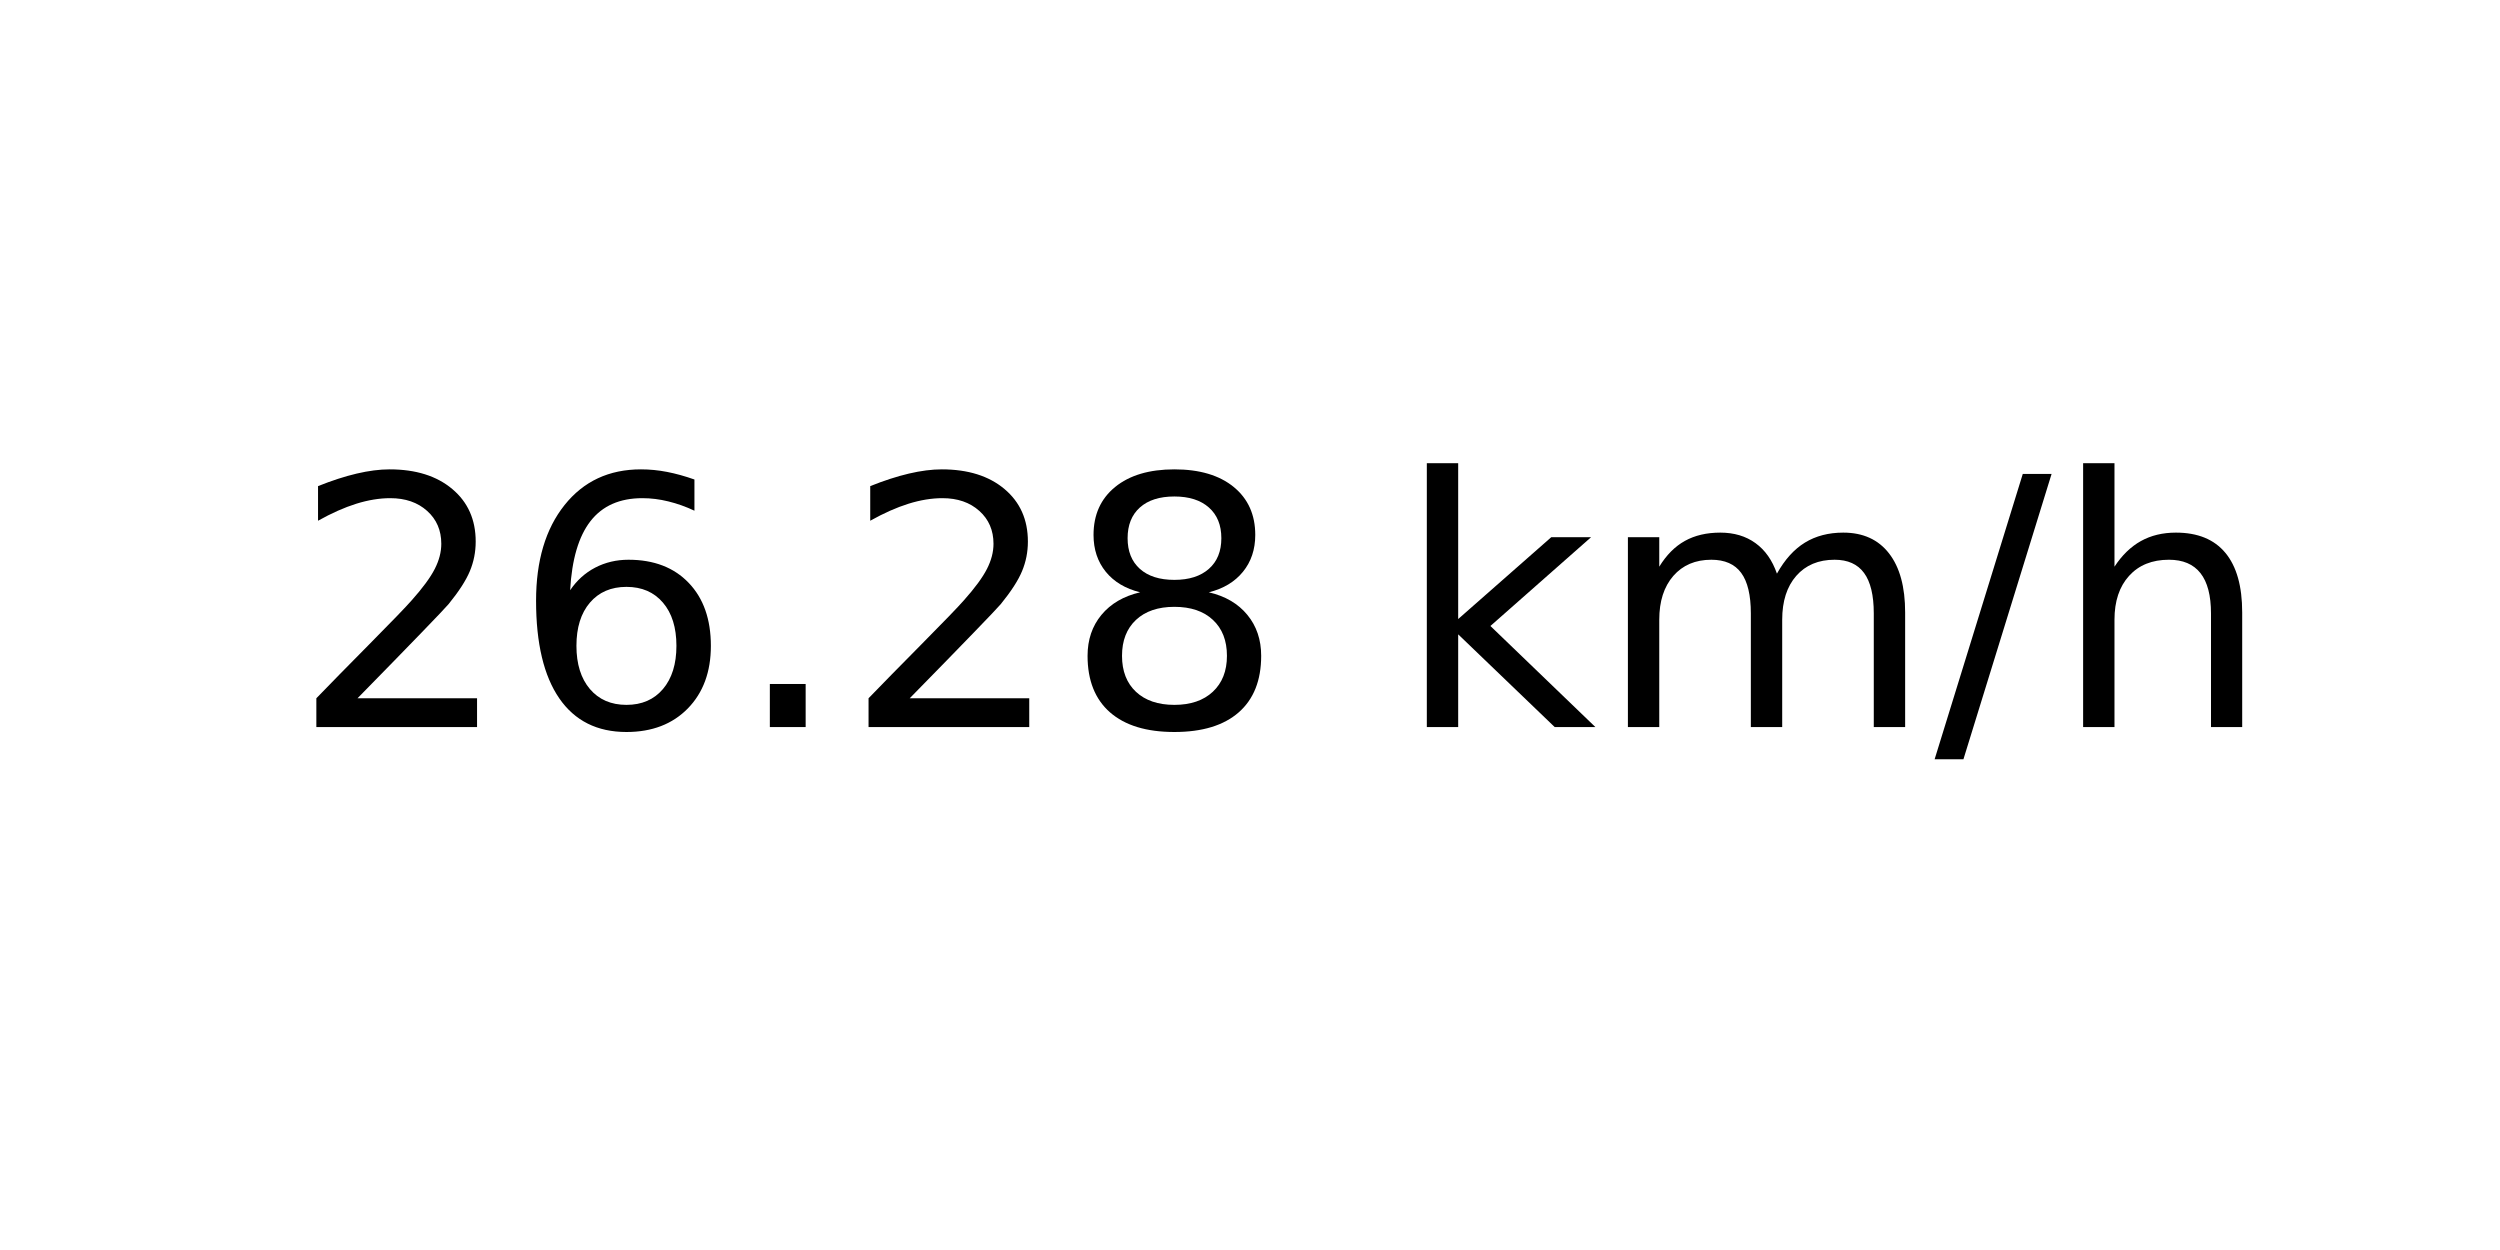
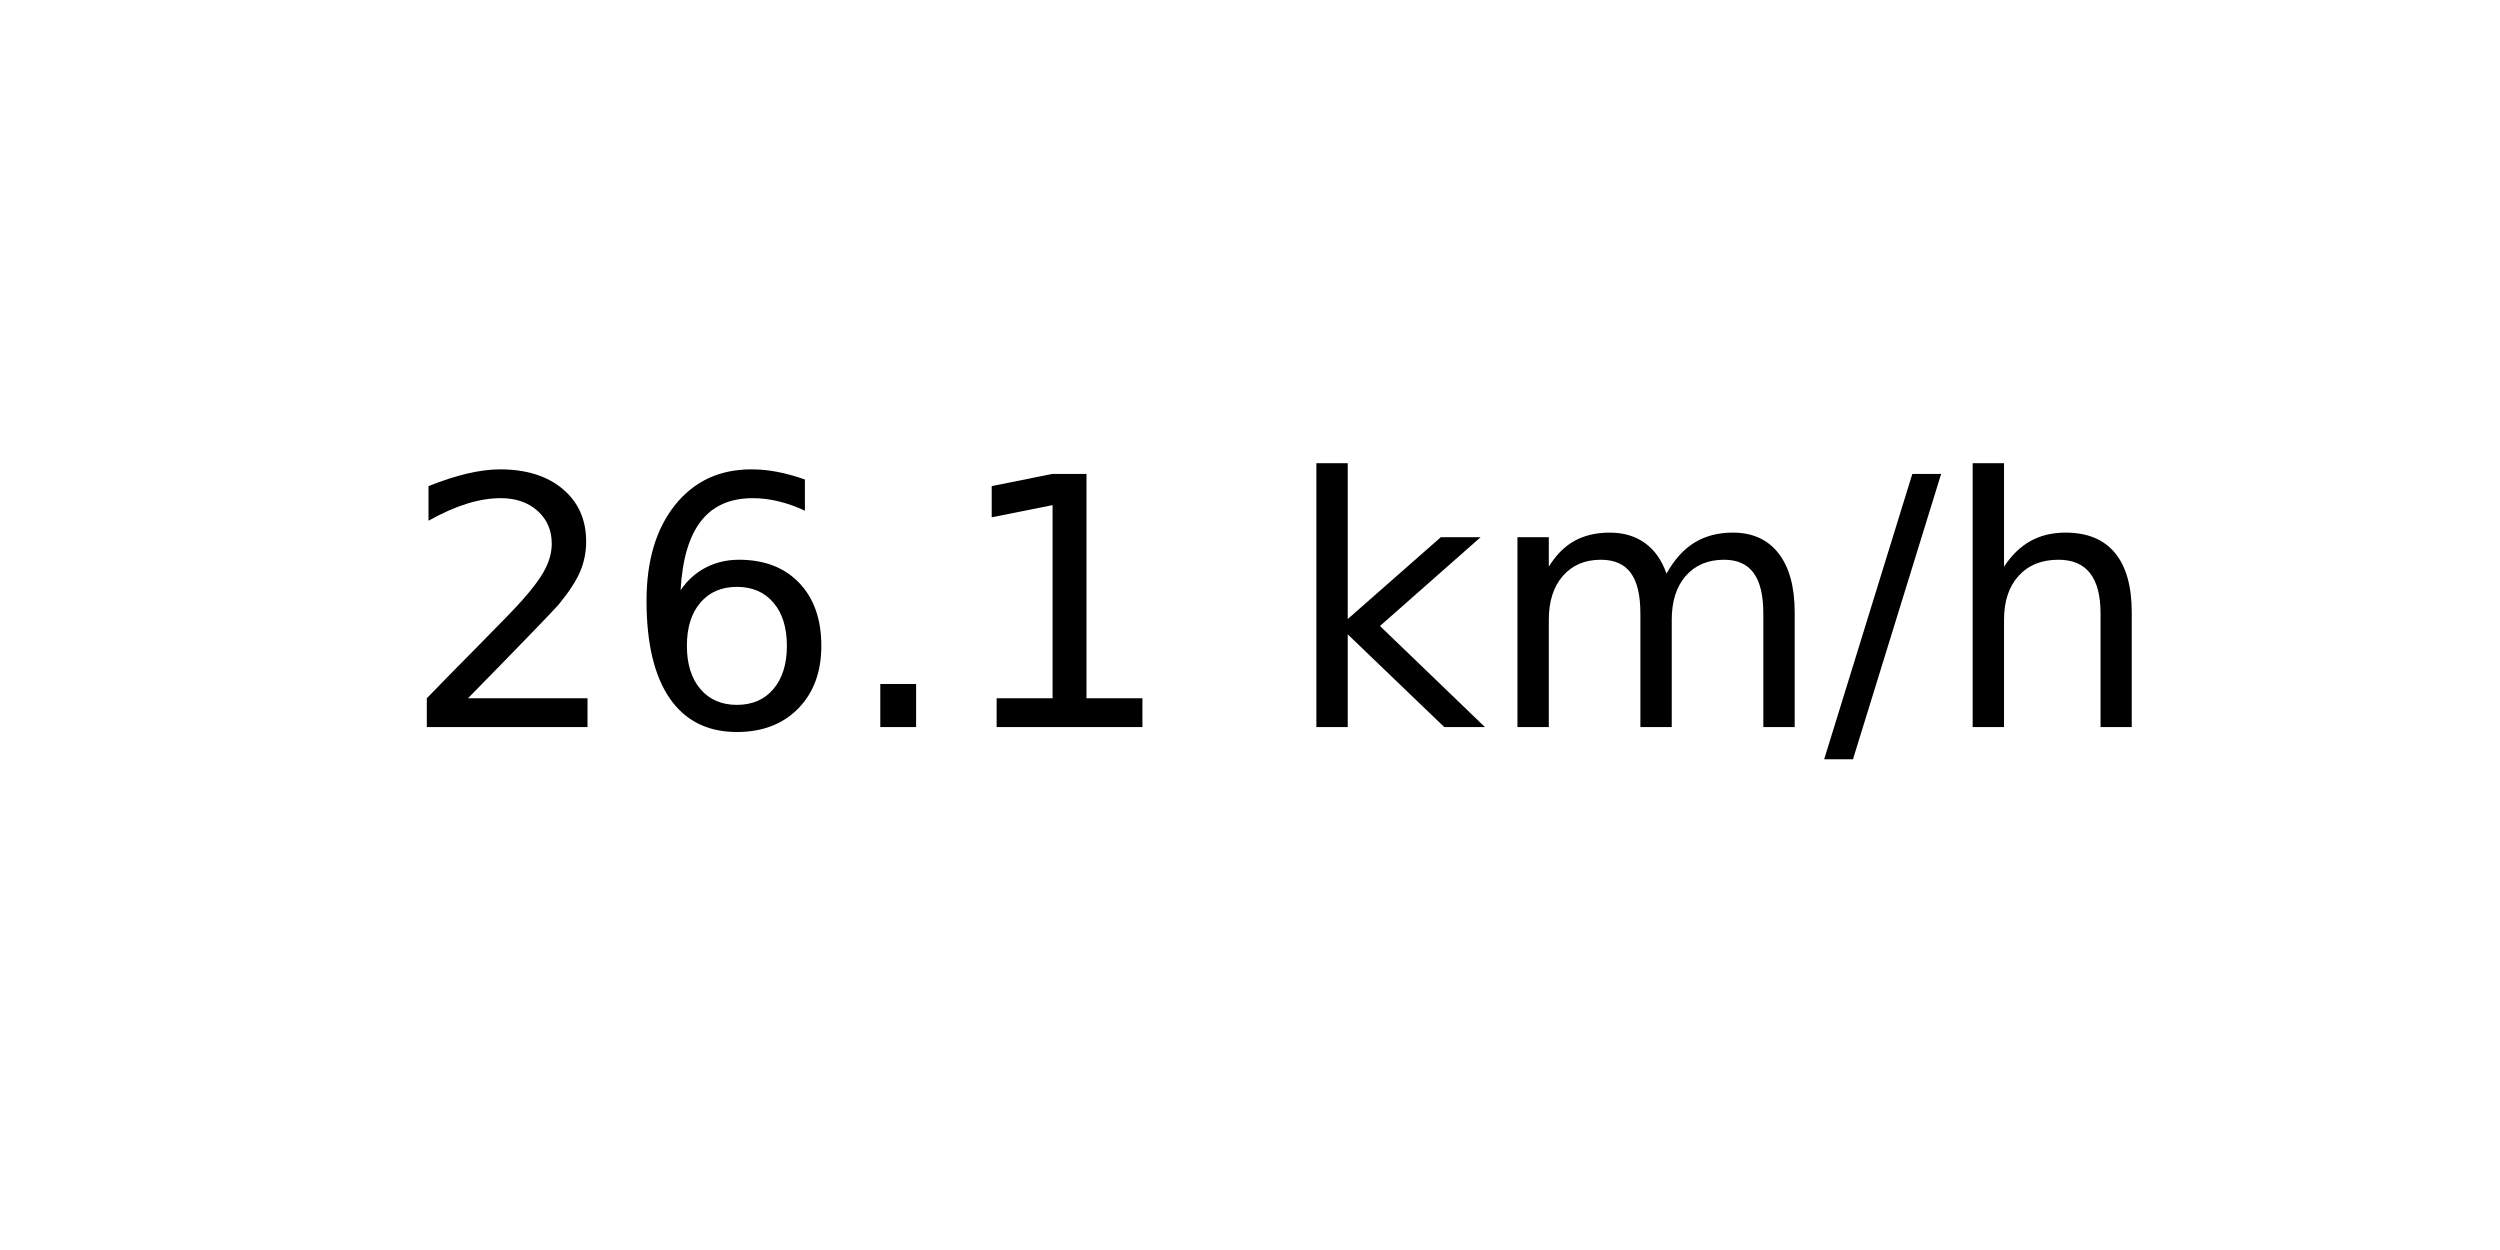
<svg xmlns="http://www.w3.org/2000/svg" xmlns:xlink="http://www.w3.org/1999/xlink" width="72pt" height="36pt" viewBox="0 0 72 36" version="1.1">
  <defs>
    <style type="text/css">*{stroke-linejoin: round; stroke-linecap: butt}</style>
  </defs>
  <g id="figure_1">
    <g id="axes_1">
      <g id="text_1">
-         <g transform="translate(8.378125 20.93937) scale(0.1 -0.1)">
+         <g transform="translate(11.55937 20.93937) scale(0.1 -0.1)">
          <defs>
            <path id="DejaVuSans-32" d="M 1228 531  L 3431 531  L 3431 0  L 469 0  L 469 531  Q 828 903 1448 1529  Q 2069 2156 2228 2338  Q 2531 2678 2651 2914  Q 2772 3150 2772 3378  Q 2772 3750 2511 3984  Q 2250 4219 1831 4219  Q 1534 4219 1204 4116  Q 875 4013 500 3803  L 500 4441  Q 881 4594 1212 4672  Q 1544 4750 1819 4750  Q 2544 4750 2975 4387  Q 3406 4025 3406 3419  Q 3406 3131 3298 2873  Q 3191 2616 2906 2266  Q 2828 2175 2409 1742  Q 1991 1309 1228 531  z " transform="scale(0.015625)" />
            <path id="DejaVuSans-36" d="M 2113 2584  Q 1688 2584 1439 2293  Q 1191 2003 1191 1497  Q 1191 994 1439 701  Q 1688 409 2113 409  Q 2538 409 2786 701  Q 3034 994 3034 1497  Q 3034 2003 2786 2293  Q 2538 2584 2113 2584  z M 3366 4563  L 3366 3988  Q 3128 4100 2886 4159  Q 2644 4219 2406 4219  Q 1781 4219 1451 3797  Q 1122 3375 1075 2522  Q 1259 2794 1537 2939  Q 1816 3084 2150 3084  Q 2853 3084 3261 2657  Q 3669 2231 3669 1497  Q 3669 778 3244 343  Q 2819 -91 2113 -91  Q 1303 -91 875 529  Q 447 1150 447 2328  Q 447 3434 972 4092  Q 1497 4750 2381 4750  Q 2619 4750 2861 4703  Q 3103 4656 3366 4563  z " transform="scale(0.015625)" />
            <path id="DejaVuSans-2e" d="M 684 794  L 1344 794  L 1344 0  L 684 0  L 684 794  z " transform="scale(0.015625)" />
-             <path id="DejaVuSans-38" d="M 2034 2216  Q 1584 2216 1326 1975  Q 1069 1734 1069 1313  Q 1069 891 1326 650  Q 1584 409 2034 409  Q 2484 409 2743 651  Q 3003 894 3003 1313  Q 3003 1734 2745 1975  Q 2488 2216 2034 2216  z M 1403 2484  Q 997 2584 770 2862  Q 544 3141 544 3541  Q 544 4100 942 4425  Q 1341 4750 2034 4750  Q 2731 4750 3128 4425  Q 3525 4100 3525 3541  Q 3525 3141 3298 2862  Q 3072 2584 2669 2484  Q 3125 2378 3379 2068  Q 3634 1759 3634 1313  Q 3634 634 3220 271  Q 2806 -91 2034 -91  Q 1263 -91 848 271  Q 434 634 434 1313  Q 434 1759 690 2068  Q 947 2378 1403 2484  z M 1172 3481  Q 1172 3119 1398 2916  Q 1625 2713 2034 2713  Q 2441 2713 2670 2916  Q 2900 3119 2900 3481  Q 2900 3844 2670 4047  Q 2441 4250 2034 4250  Q 1625 4250 1398 4047  Q 1172 3844 1172 3481  z " transform="scale(0.015625)" />
+             <path id="DejaVuSans-31" d="M 794 531  L 1825 531  L 1825 4091  L 703 3866  L 703 4441  L 1819 4666  L 2450 4666  L 2450 531  L 3481 531  L 3481 0  L 794 0  L 794 531  z " transform="scale(0.015625)" />
            <path id="DejaVuSans-20" transform="scale(0.015625)" />
            <path id="DejaVuSans-6b" d="M 581 4863  L 1159 4863  L 1159 1991  L 2875 3500  L 3609 3500  L 1753 1863  L 3688 0  L 2938 0  L 1159 1709  L 1159 0  L 581 0  L 581 4863  z " transform="scale(0.015625)" />
            <path id="DejaVuSans-6d" d="M 3328 2828  Q 3544 3216 3844 3400  Q 4144 3584 4550 3584  Q 5097 3584 5394 3201  Q 5691 2819 5691 2113  L 5691 0  L 5113 0  L 5113 2094  Q 5113 2597 4934 2840  Q 4756 3084 4391 3084  Q 3944 3084 3684 2787  Q 3425 2491 3425 1978  L 3425 0  L 2847 0  L 2847 2094  Q 2847 2600 2669 2842  Q 2491 3084 2119 3084  Q 1678 3084 1418 2786  Q 1159 2488 1159 1978  L 1159 0  L 581 0  L 581 3500  L 1159 3500  L 1159 2956  Q 1356 3278 1631 3431  Q 1906 3584 2284 3584  Q 2666 3584 2933 3390  Q 3200 3197 3328 2828  z " transform="scale(0.015625)" />
            <path id="DejaVuSans-2f" d="M 1625 4666  L 2156 4666  L 531 -594  L 0 -594  L 1625 4666  z " transform="scale(0.015625)" />
            <path id="DejaVuSans-68" d="M 3513 2113  L 3513 0  L 2938 0  L 2938 2094  Q 2938 2591 2744 2837  Q 2550 3084 2163 3084  Q 1697 3084 1428 2787  Q 1159 2491 1159 1978  L 1159 0  L 581 0  L 581 4863  L 1159 4863  L 1159 2956  Q 1366 3272 1645 3428  Q 1925 3584 2291 3584  Q 2894 3584 3203 3211  Q 3513 2838 3513 2113  z " transform="scale(0.015625)" />
          </defs>
          <use xlink:href="#DejaVuSans-32" />
          <use xlink:href="#DejaVuSans-36" x="63.623" />
          <use xlink:href="#DejaVuSans-2e" x="127.246" />
-           <use xlink:href="#DejaVuSans-32" x="159.033" />
-           <use xlink:href="#DejaVuSans-38" x="222.656" />
-           <use xlink:href="#DejaVuSans-20" x="286.279" />
-           <use xlink:href="#DejaVuSans-6b" x="318.066" />
-           <use xlink:href="#DejaVuSans-6d" x="375.977" />
-           <use xlink:href="#DejaVuSans-2f" x="473.389" />
-           <use xlink:href="#DejaVuSans-68" x="507.08" />
+           <use xlink:href="#DejaVuSans-31" x="159.033" />
+           <use xlink:href="#DejaVuSans-20" x="222.656" />
+           <use xlink:href="#DejaVuSans-6b" x="254.443" />
+           <use xlink:href="#DejaVuSans-6d" x="312.354" />
+           <use xlink:href="#DejaVuSans-2f" x="409.766" />
+           <use xlink:href="#DejaVuSans-68" x="443.457" />
        </g>
      </g>
    </g>
  </g>
</svg>
